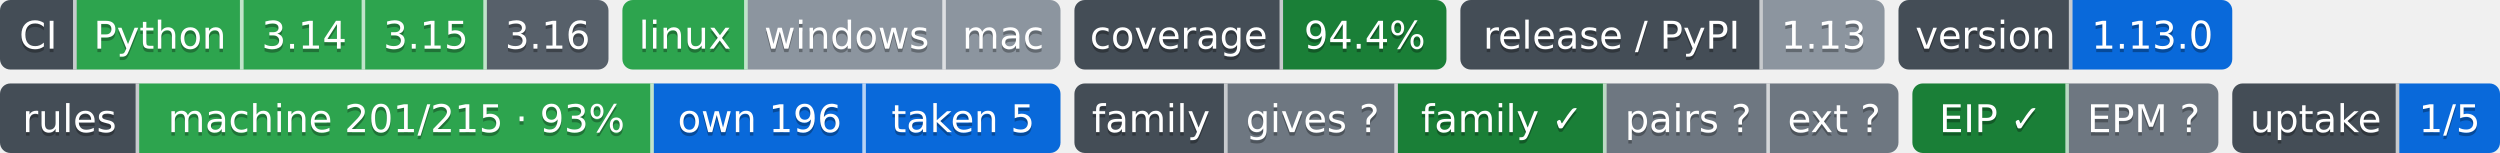
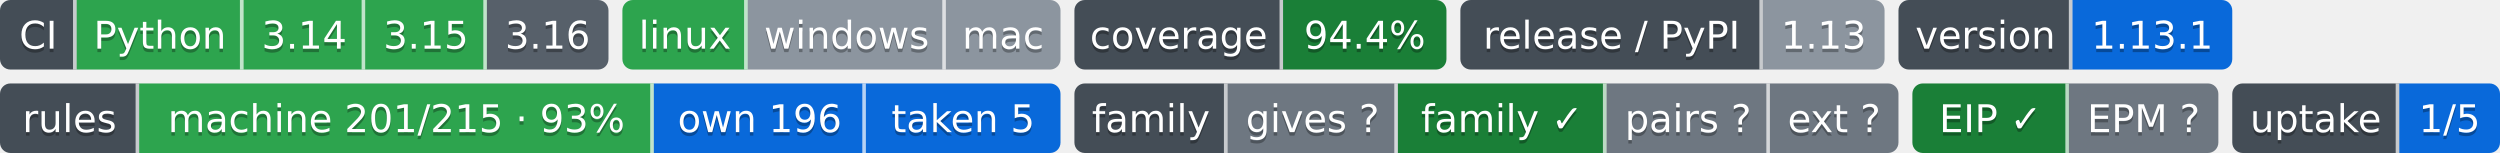
- <svg xmlns="http://www.w3.org/2000/svg" width="719" height="44" role="img" aria-label="Python: CI пройден; 3.14: CI пройден; 3.15: CI пройден; 3.16: сборки для CI ещё нет; linux: CI пройден; windows: проверка не проводилась; mac: проверка не проводилась; 94.4%: покрытие 94.4%; 1.13: выпуск v1.13.0, на PyPI не публикуется; 1.13.0: версия 1.13.0; machine 201/215 · 93%: правил каталога держится механизмом; own 196: механизм свой; taken 5: механизм взят у другого проекта; gives ?: манифеста нет — проект не издатель; family ✓: ok; pairs ?: парных связей не объявлено; ext ?: фактов нет: .github/badges/facts.json не прочитан; EIP ✓: ok; EPM ?: свой: состояние отдачи; 1/5: перешли на EPM: ArtVsMark/Engineering-Incidents-Playbook; не прочитано у 4">
-   <clipPath id="ze0e447610">
+ <svg xmlns="http://www.w3.org/2000/svg" width="719" height="44" role="img" aria-label="Python: CI пройден; 3.14: CI пройден; 3.15: CI пройден; 3.16: сборки для CI ещё нет; linux: CI пройден; windows: проверка не проводилась; mac: проверка не проводилась; 94.4%: покрытие 94.4%; 1.13: выпуск v1.13.0, на PyPI не публикуется; 1.13.1: версия 1.13.1; machine 201/215 · 93%: правил каталога держится механизмом; own 196: механизм свой; taken 5: механизм взят у другого проекта; gives ?: манифеста нет — проект не издатель; family ✓: ok; pairs ?: парных связей не объявлено; ext ?: фактов нет: .github/badges/facts.json не прочитан; EIP ✓: ok; EPM ?: свой: состояние отдачи; 1/5: перешли на EPM: ArtVsMark/Engineering-Incidents-Playbook; не прочитано у 4">
+   <clipPath id="z5e9448620">
    <rect width="175" height="20" rx="3" x="0" />
  </clipPath>
-   <clipPath id="ze0e447611">
+   <clipPath id="z5e9448621">
    <rect width="126" height="20" rx="3" x="179" />
  </clipPath>
-   <clipPath id="ze0e447612">
+   <clipPath id="z5e9448622">
    <rect width="107" height="20" rx="3" x="309" />
  </clipPath>
-   <clipPath id="ze0e447613">
+   <clipPath id="z5e9448623">
    <rect width="122" height="20" rx="3" x="420" />
  </clipPath>
-   <clipPath id="ze0e447614">
+   <clipPath id="z5e9448624">
    <rect width="96" height="20" rx="3" x="546" />
  </clipPath>
  <g>
-     <rect x="0" width="22" height="20" fill="#444d56" clip-path="url(#ze0e447610)" />
-     <rect x="22" width="48" height="20" fill="#2da44e" clip-path="url(#ze0e447610)" />
-     <rect x="70" width="35" height="20" fill="#2da44e" clip-path="url(#ze0e447610)" />
-     <rect x="105" width="35" height="20" fill="#2da44e" clip-path="url(#ze0e447610)" />
-     <rect x="140" width="35" height="20" fill="#57606a" clip-path="url(#ze0e447610)" />
-     <rect x="179" width="36" height="20" fill="#2da44e" clip-path="url(#ze0e447611)" />
-     <rect x="215" width="57" height="20" fill="#8c959f" clip-path="url(#ze0e447611)" />
-     <rect x="272" width="33" height="20" fill="#8c959f" clip-path="url(#ze0e447611)" />
-     <rect x="309" width="60" height="20" fill="#444d56" clip-path="url(#ze0e447612)" />
-     <rect x="369" width="47" height="20" fill="#1a7f37" clip-path="url(#ze0e447612)" />
-     <rect x="420" width="87" height="20" fill="#444d56" clip-path="url(#ze0e447613)" />
-     <rect x="507" width="35" height="20" fill="#8c959f" clip-path="url(#ze0e447613)" />
-     <rect x="546" width="50" height="20" fill="#444d56" clip-path="url(#ze0e447614)" />
-     <rect x="596" width="46" height="20" fill="#0969da" clip-path="url(#ze0e447614)" />
+     <rect x="0" width="22" height="20" fill="#444d56" clip-path="url(#z5e9448620)" />
+     <rect x="22" width="48" height="20" fill="#2da44e" clip-path="url(#z5e9448620)" />
+     <rect x="70" width="35" height="20" fill="#2da44e" clip-path="url(#z5e9448620)" />
+     <rect x="105" width="35" height="20" fill="#2da44e" clip-path="url(#z5e9448620)" />
+     <rect x="140" width="35" height="20" fill="#57606a" clip-path="url(#z5e9448620)" />
+     <rect x="179" width="36" height="20" fill="#2da44e" clip-path="url(#z5e9448621)" />
+     <rect x="215" width="57" height="20" fill="#8c959f" clip-path="url(#z5e9448621)" />
+     <rect x="272" width="33" height="20" fill="#8c959f" clip-path="url(#z5e9448621)" />
+     <rect x="309" width="60" height="20" fill="#444d56" clip-path="url(#z5e9448622)" />
+     <rect x="369" width="47" height="20" fill="#1a7f37" clip-path="url(#z5e9448622)" />
+     <rect x="420" width="87" height="20" fill="#444d56" clip-path="url(#z5e9448623)" />
+     <rect x="507" width="35" height="20" fill="#8c959f" clip-path="url(#z5e9448623)" />
+     <rect x="546" width="50" height="20" fill="#444d56" clip-path="url(#z5e9448624)" />
+     <rect x="596" width="46" height="20" fill="#0969da" clip-path="url(#z5e9448624)" />
    <rect x="21" width="1" height="20" fill="#fff" fill-opacity=".7" />
    <rect x="69" width="1" height="20" fill="#fff" fill-opacity=".7" />
    <rect x="104" width="1" height="20" fill="#fff" fill-opacity=".7" />
    <rect x="139" width="1" height="20" fill="#fff" fill-opacity=".7" />
    <rect x="214" width="1" height="20" fill="#fff" fill-opacity=".7" />
    <rect x="271" width="1" height="20" fill="#fff" fill-opacity=".7" />
    <rect x="368" width="1" height="20" fill="#fff" fill-opacity=".7" />
    <rect x="506" width="1" height="20" fill="#fff" fill-opacity=".7" />
    <rect x="595" width="1" height="20" fill="#fff" fill-opacity=".7" />
  </g>
  <g fill="#fff" text-anchor="middle" font-family="Verdana,Geneva,DejaVu Sans,sans-serif" font-size="11">
    <text x="11.0" y="15" fill="#010101" fill-opacity=".3">CI</text>
    <text x="11.0" y="14">CI</text>
    <text x="46.0" y="15" fill="#010101" fill-opacity=".3">Python</text>
    <text x="46.0" y="14">Python</text>
    <text x="87.5" y="15" fill="#010101" fill-opacity=".3">3.14</text>
    <text x="87.5" y="14">3.14</text>
    <text x="122.5" y="15" fill="#010101" fill-opacity=".3">3.15</text>
    <text x="122.5" y="14">3.15</text>
    <text x="157.5" y="15" fill="#010101" fill-opacity=".3">3.16</text>
    <text x="157.5" y="14">3.16</text>
    <text x="197.0" y="15" fill="#010101" fill-opacity=".3">linux</text>
    <text x="197.0" y="14">linux</text>
    <text x="243.5" y="15" fill="#010101" fill-opacity=".3">windows</text>
    <text x="243.5" y="14">windows</text>
    <text x="288.5" y="15" fill="#010101" fill-opacity=".3">mac</text>
    <text x="288.5" y="14">mac</text>
    <text x="339.0" y="15" fill="#010101" fill-opacity=".3">coverage</text>
    <text x="339.0" y="14">coverage</text>
    <text x="392.5" y="15" fill="#010101" fill-opacity=".3">94.4%</text>
    <text x="392.5" y="14">94.4%</text>
    <text x="463.5" y="15" fill="#010101" fill-opacity=".3">release / PyPI</text>
    <text x="463.5" y="14">release / PyPI</text>
    <text x="524.5" y="15" fill="#010101" fill-opacity=".3">1.13</text>
    <text x="524.5" y="14">1.13</text>
    <text x="571.0" y="15" fill="#010101" fill-opacity=".3">version</text>
    <text x="571.0" y="14">version</text>
-     <text x="619.0" y="15" fill="#010101" fill-opacity=".3">1.13.0</text>
-     <text x="619.0" y="14">1.13.0</text>
+     <text x="619.0" y="15" fill="#010101" fill-opacity=".3">1.13.1</text>
+     <text x="619.0" y="14">1.13.1</text>
  </g>
  <clipPath id="z3045b9ab0">
    <rect y="24" width="305" height="20" rx="3" x="0" />
  </clipPath>
  <clipPath id="z3045b9ab1">
    <rect y="24" width="237" height="20" rx="3" x="309" />
  </clipPath>
  <clipPath id="z3045b9ab2">
    <rect y="24" width="88" height="20" rx="3" x="550" />
  </clipPath>
  <clipPath id="z3045b9ab3">
    <rect y="24" width="77" height="20" rx="3" x="642" />
  </clipPath>
  <g>
    <rect x="0" y="24" width="40" height="20" fill="#444d56" clip-path="url(#z3045b9ab0)" />
    <rect x="40" y="24" width="148" height="20" fill="#2da44e" clip-path="url(#z3045b9ab0)" />
    <rect x="188" y="24" width="61" height="20" fill="#0969da" clip-path="url(#z3045b9ab0)" />
    <rect x="249" y="24" width="56" height="20" fill="#0969da" clip-path="url(#z3045b9ab0)" />
    <rect x="309" y="24" width="44" height="20" fill="#444d56" clip-path="url(#z3045b9ab1)" />
    <rect x="353" y="24" width="49" height="20" fill="#6e7781" clip-path="url(#z3045b9ab1)" />
    <rect x="402" y="24" width="60" height="20" fill="#1a7f37" clip-path="url(#z3045b9ab1)" />
    <rect x="462" y="24" width="47" height="20" fill="#6e7781" clip-path="url(#z3045b9ab1)" />
    <rect x="509" y="24" width="37" height="20" fill="#6e7781" clip-path="url(#z3045b9ab1)" />
    <rect x="550" y="24" width="45" height="20" fill="#1a7f37" clip-path="url(#z3045b9ab2)" />
    <rect x="595" y="24" width="43" height="20" fill="#6e7781" clip-path="url(#z3045b9ab2)" />
    <rect x="642" y="24" width="48" height="20" fill="#444d56" clip-path="url(#z3045b9ab3)" />
    <rect x="690" y="24" width="29" height="20" fill="#0969da" clip-path="url(#z3045b9ab3)" />
    <rect x="39" y="24" width="1" height="20" fill="#fff" fill-opacity=".7" />
    <rect x="187" y="24" width="1" height="20" fill="#fff" fill-opacity=".7" />
    <rect x="248" y="24" width="1" height="20" fill="#fff" fill-opacity=".7" />
    <rect x="352" y="24" width="1" height="20" fill="#fff" fill-opacity=".7" />
    <rect x="401" y="24" width="1" height="20" fill="#fff" fill-opacity=".7" />
    <rect x="461" y="24" width="1" height="20" fill="#fff" fill-opacity=".7" />
    <rect x="508" y="24" width="1" height="20" fill="#fff" fill-opacity=".7" />
    <rect x="594" y="24" width="1" height="20" fill="#fff" fill-opacity=".7" />
    <rect x="689" y="24" width="1" height="20" fill="#fff" fill-opacity=".7" />
  </g>
  <g fill="#fff" text-anchor="middle" font-family="Verdana,Geneva,DejaVu Sans,sans-serif" font-size="11">
    <text x="20.0" y="39" fill="#010101" fill-opacity=".3">rules</text>
    <text x="20.0" y="38">rules</text>
    <text x="114.0" y="39" fill="#010101" fill-opacity=".3">machine 201/215 · 93%</text>
    <text x="114.0" y="38">machine 201/215 · 93%</text>
    <text x="218.5" y="39" fill="#010101" fill-opacity=".3">own 196</text>
    <text x="218.5" y="38">own 196</text>
    <text x="277.0" y="39" fill="#010101" fill-opacity=".3">taken 5</text>
    <text x="277.0" y="38">taken 5</text>
    <text x="331.0" y="39" fill="#010101" fill-opacity=".3">family</text>
    <text x="331.0" y="38">family</text>
    <text x="377.5" y="39" fill="#010101" fill-opacity=".3">gives ?</text>
    <text x="377.5" y="38">gives ?</text>
    <text x="432.0" y="39" fill="#010101" fill-opacity=".3">family ✓</text>
    <text x="432.0" y="38">family ✓</text>
    <text x="485.5" y="39" fill="#010101" fill-opacity=".3">pairs ?</text>
    <text x="485.5" y="38">pairs ?</text>
    <text x="527.5" y="39" fill="#010101" fill-opacity=".3">ext ?</text>
    <text x="527.5" y="38">ext ?</text>
    <text x="572.5" y="39" fill="#010101" fill-opacity=".3">EIP ✓</text>
    <text x="572.5" y="38">EIP ✓</text>
    <text x="616.5" y="39" fill="#010101" fill-opacity=".3">EPM ?</text>
    <text x="616.5" y="38">EPM ?</text>
    <text x="666.0" y="39" fill="#010101" fill-opacity=".3">uptake</text>
    <text x="666.0" y="38">uptake</text>
    <text x="704.5" y="39" fill="#010101" fill-opacity=".3">1/5</text>
    <text x="704.5" y="38">1/5</text>
  </g>
</svg>
